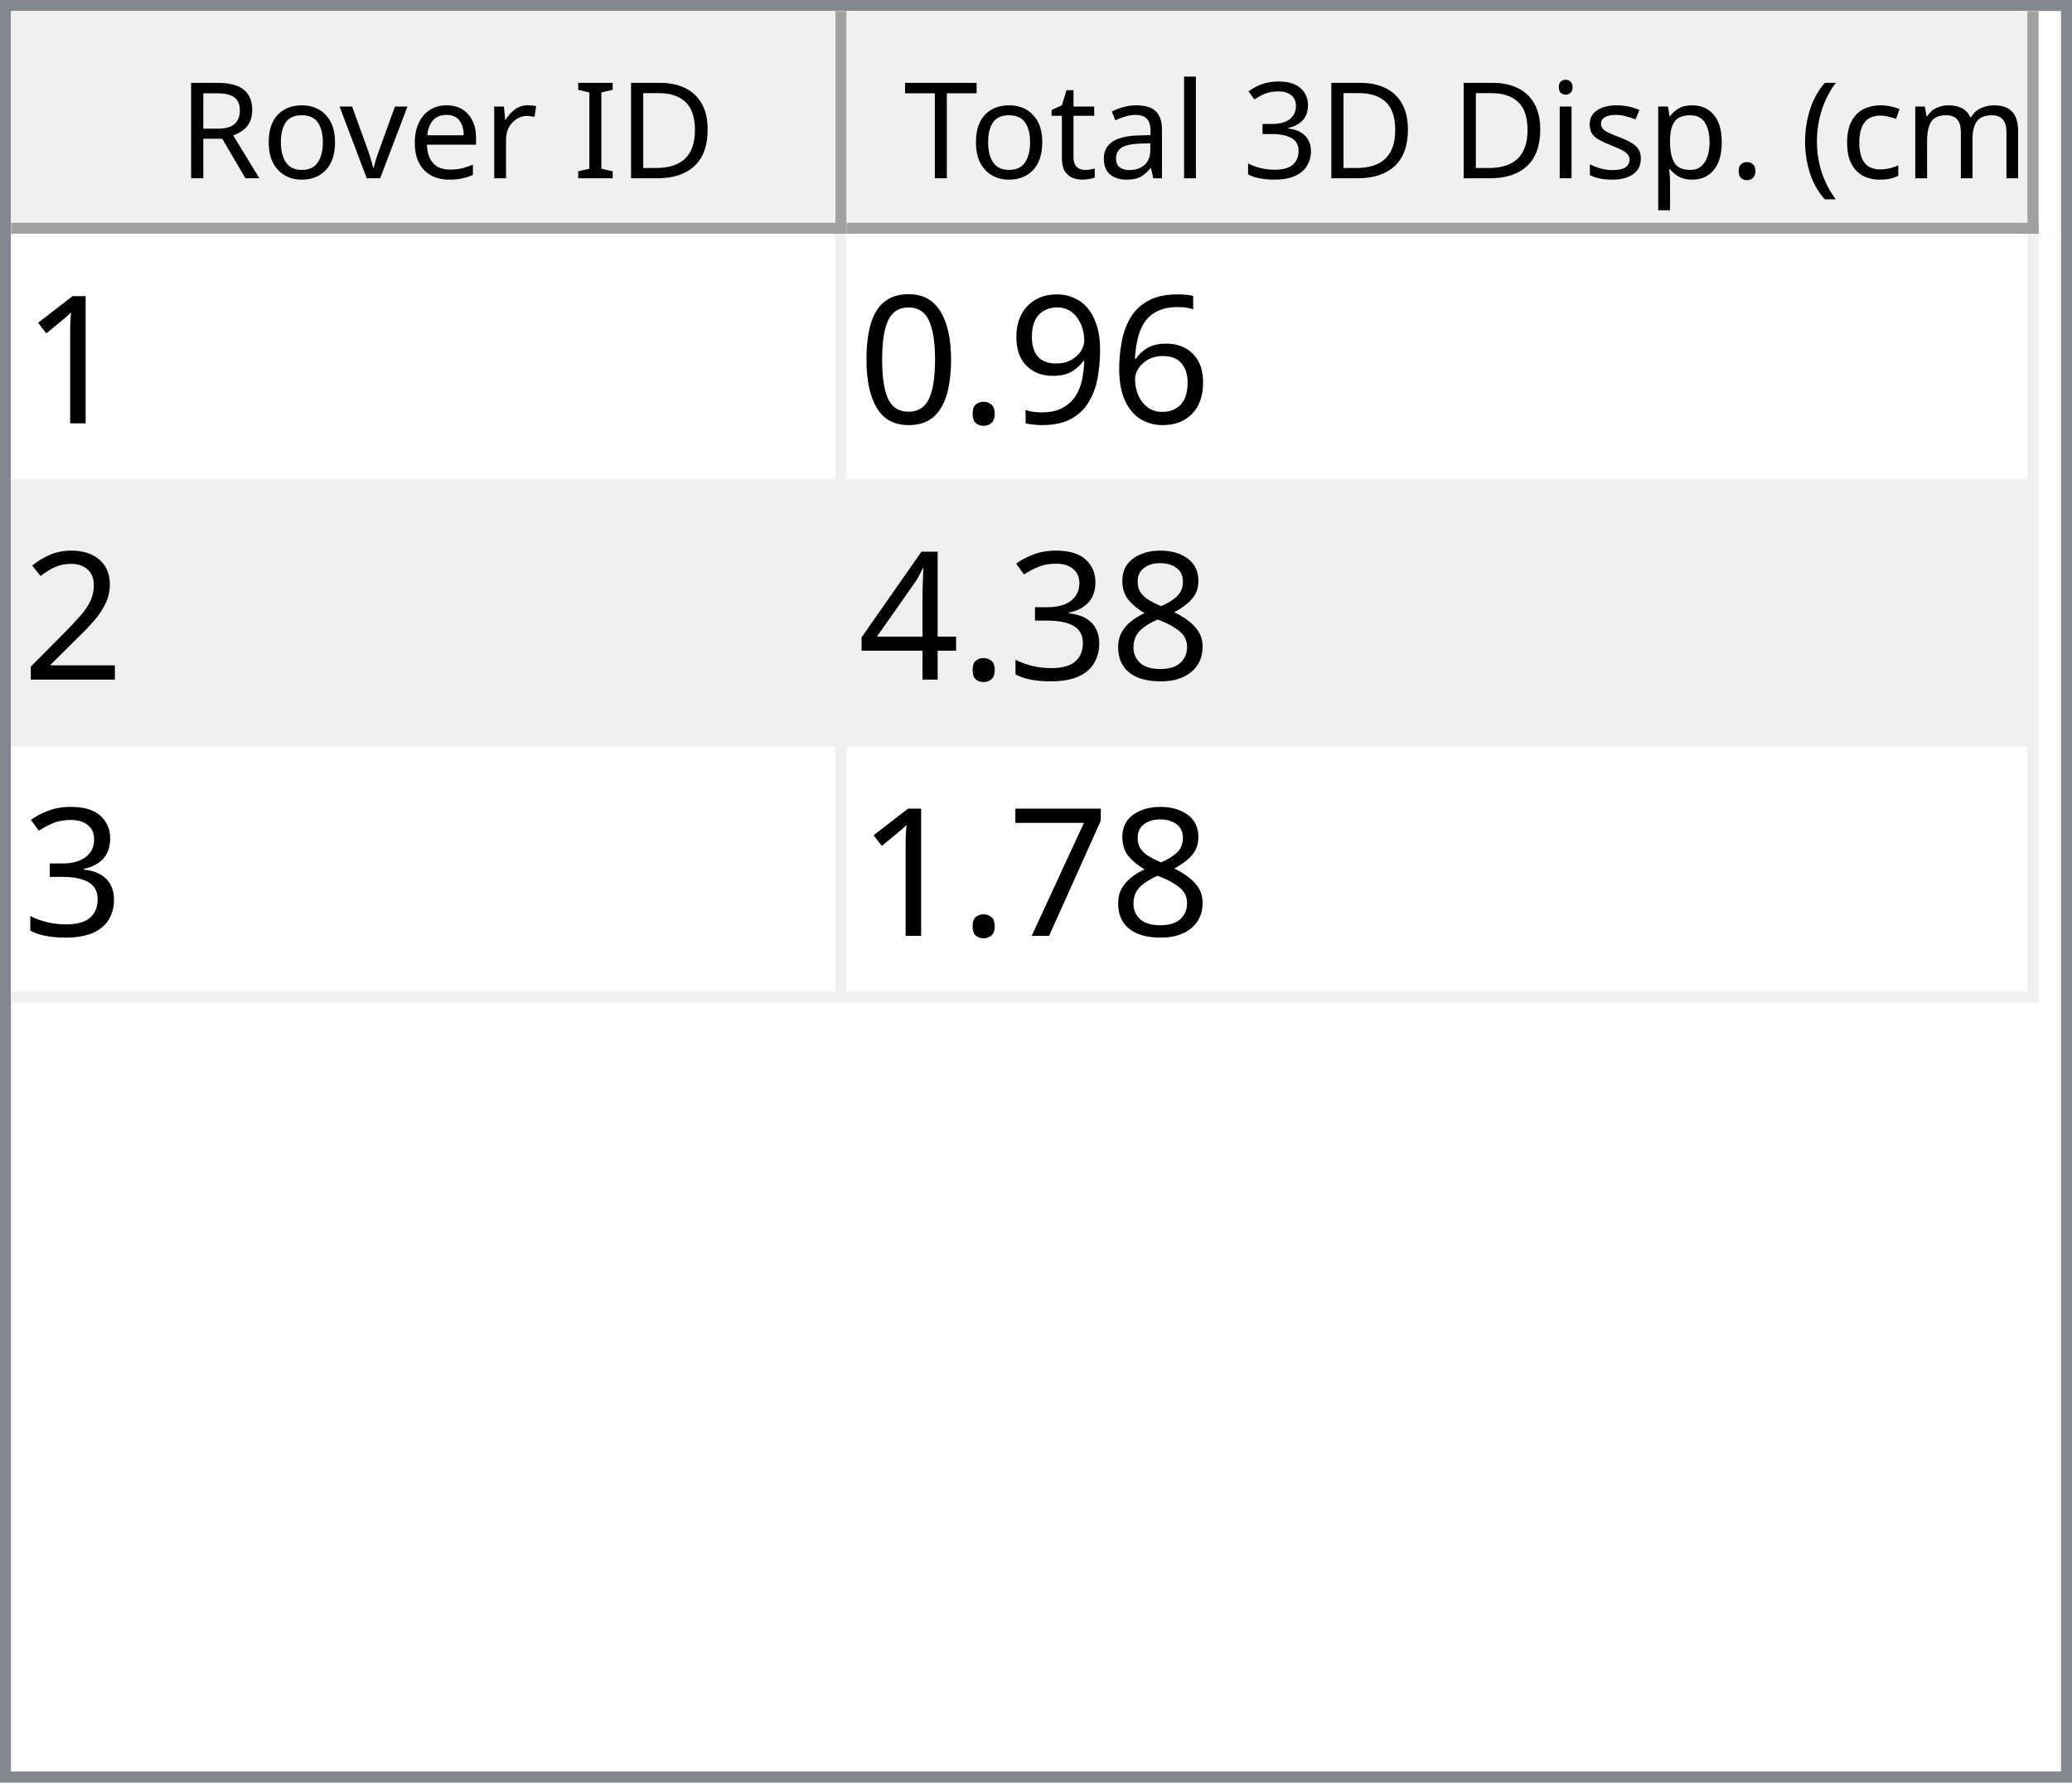
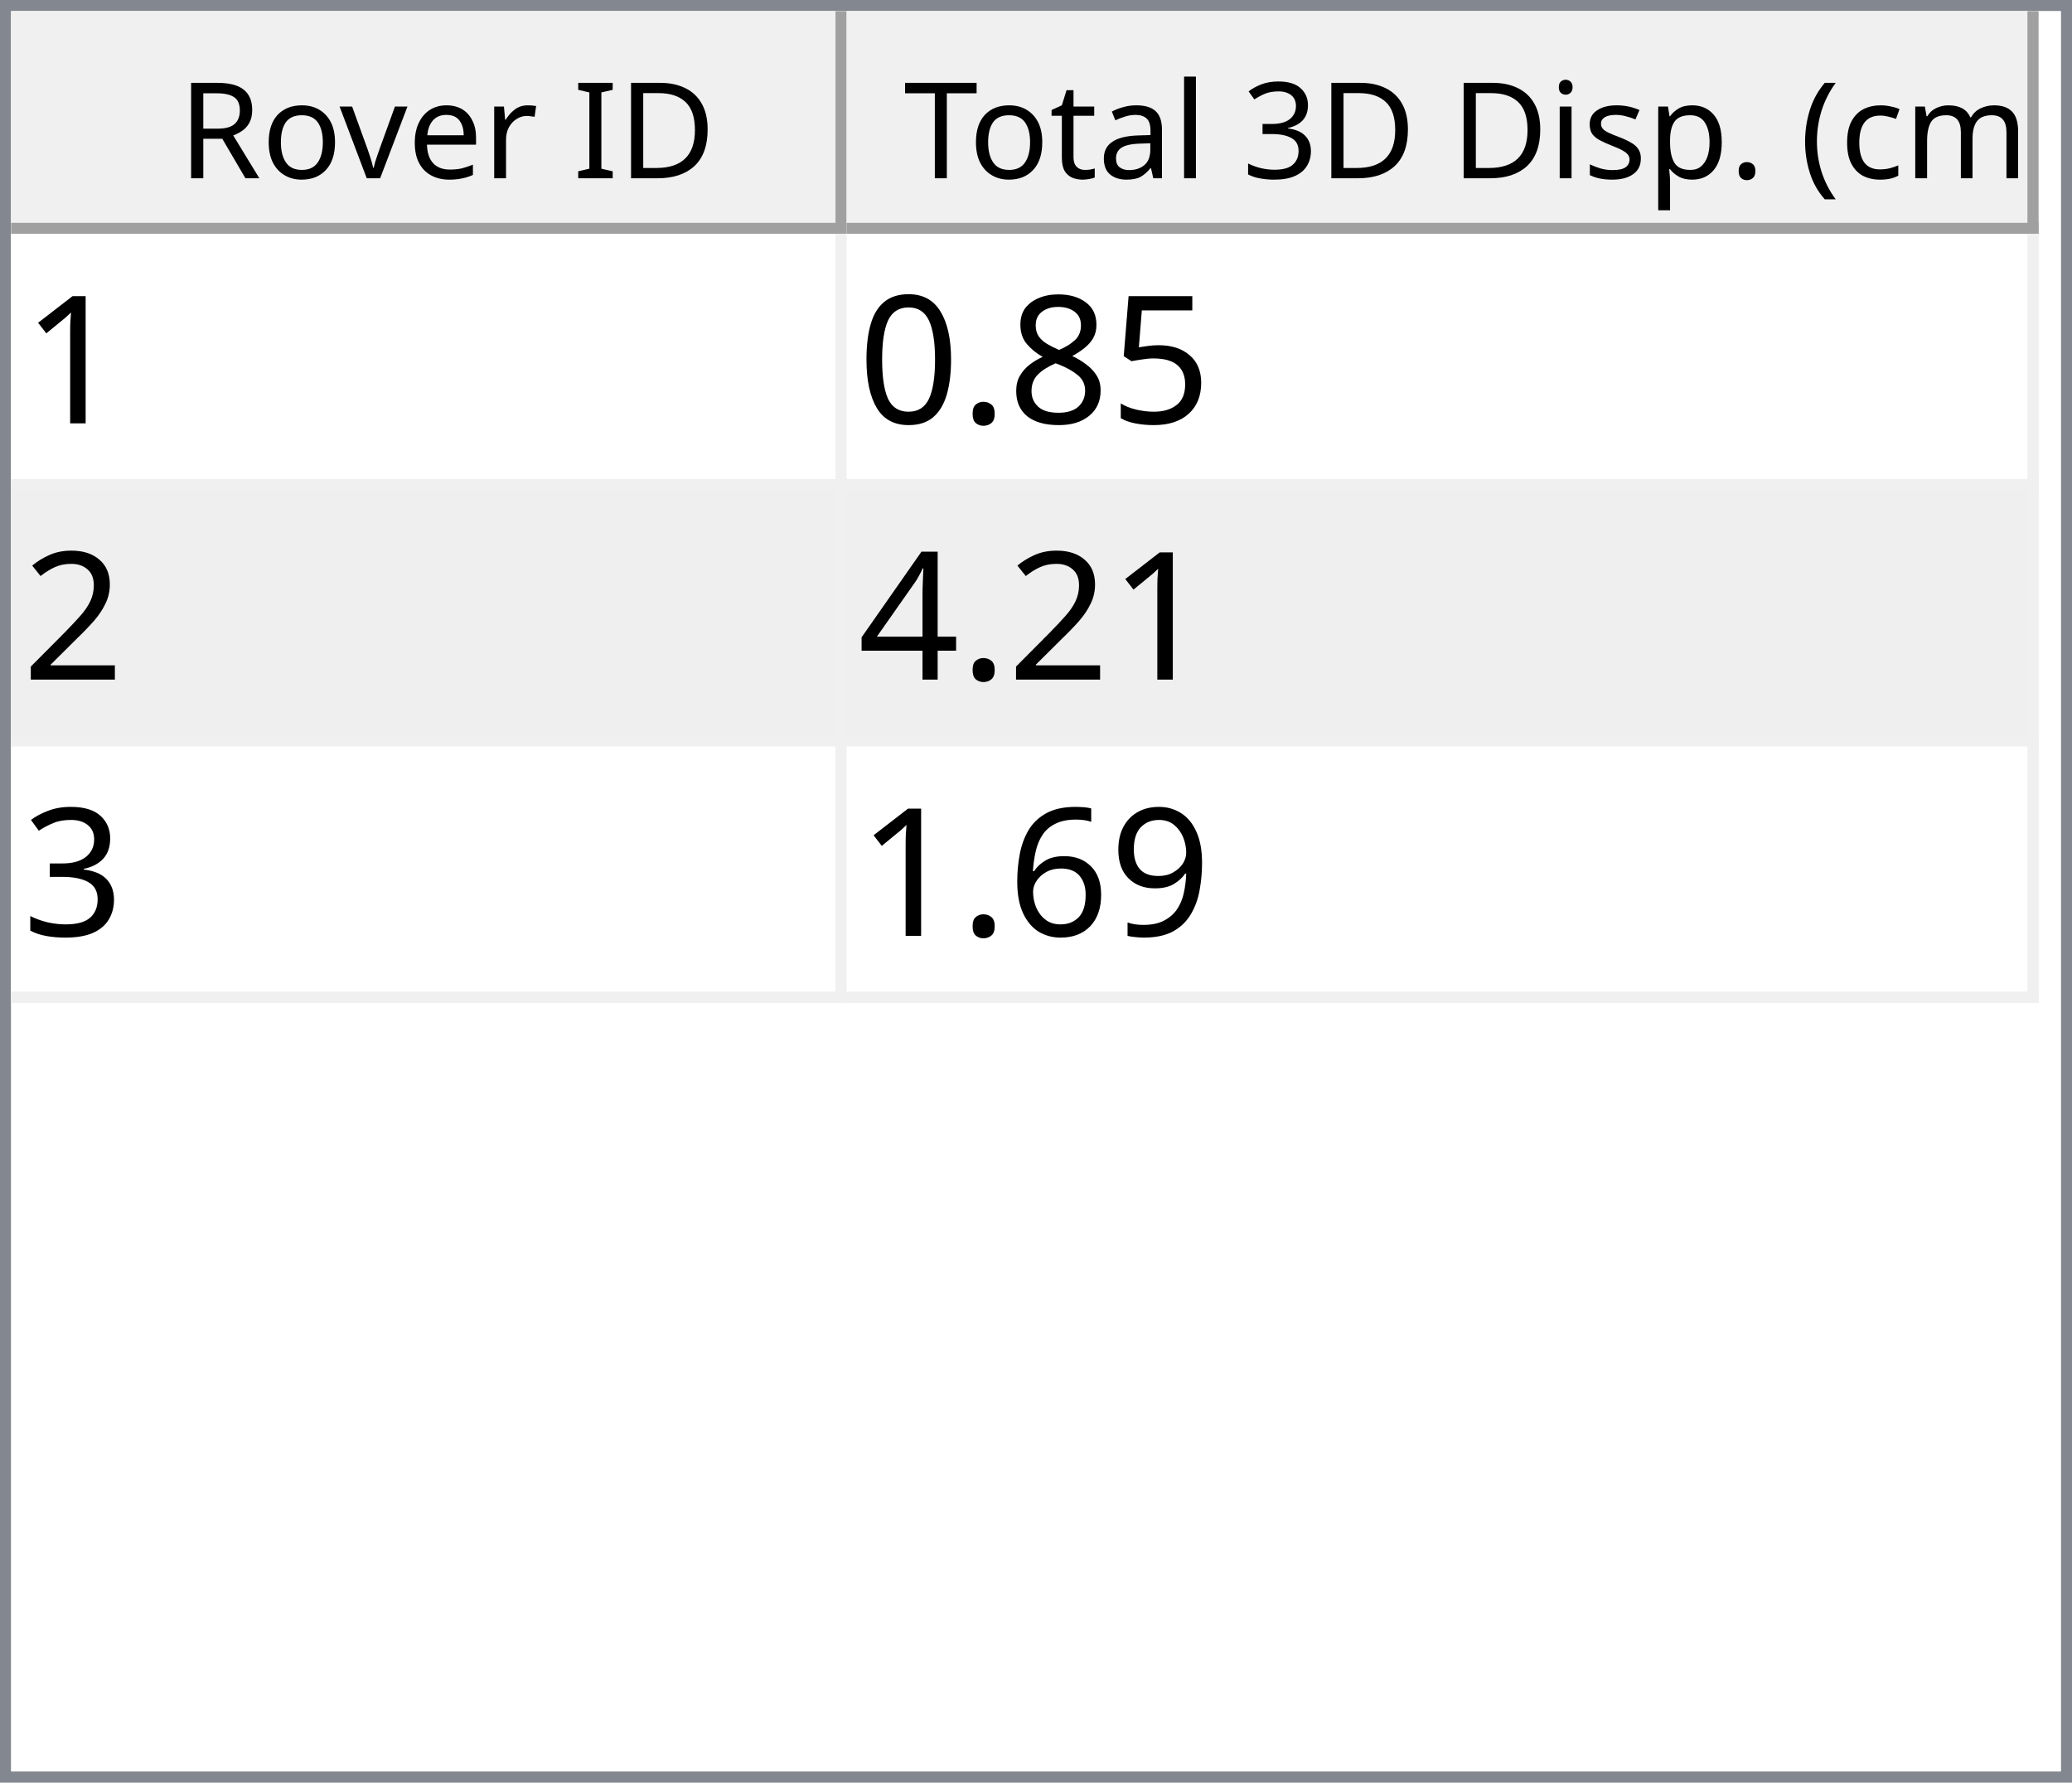
<svg xmlns="http://www.w3.org/2000/svg" style="fill-opacity:1; color-rendering:auto; color-interpolation:auto; text-rendering:auto; stroke:black; stroke-linecap:square; stroke-miterlimit:10; shape-rendering:auto; stroke-opacity:1; fill:black; stroke-dasharray:none; font-weight:normal; stroke-width:1; font-family:'Dialog'; font-style:normal; stroke-linejoin:miter; font-size:12px; stroke-dashoffset:0; image-rendering:auto;" width="186" height="160">
  <defs id="genericDefs" />
  <g>
    <defs id="defs1">
      <clipPath clipPathUnits="userSpaceOnUse" id="clipPath1">
        <path d="M0 0 L186 0 L186 160 L0 160 L0 0 Z" />
      </clipPath>
      <clipPath clipPathUnits="userSpaceOnUse" id="clipPath2">
        <path d="M0 0 L0 160 L186 160 L186 0 Z" />
      </clipPath>
      <clipPath clipPathUnits="userSpaceOnUse" id="clipPath3">
        <path d="M0 0 L0 20 L184 20 L184 0 Z" />
      </clipPath>
      <clipPath clipPathUnits="userSpaceOnUse" id="clipPath4">
        <path d="M0 0 L0 20 L75 20 L75 0 Z" />
      </clipPath>
      <clipPath clipPathUnits="userSpaceOnUse" id="clipPath5">
        <path d="M1 1 L1 19 L74 19 L74 1 Z" />
      </clipPath>
      <clipPath clipPathUnits="userSpaceOnUse" id="clipPath6">
        <path d="M0 0 L0 18 L73 18 L73 0 Z" />
      </clipPath>
      <clipPath clipPathUnits="userSpaceOnUse" id="clipPath7">
        <path d="M-0.5 -0.5 L-0.5 19.5 L74.5 19.5 L74.5 -0.5 Z" />
      </clipPath>
      <clipPath clipPathUnits="userSpaceOnUse" id="clipPath8">
        <path d="M0 0 L0 20 L107 20 L107 0 Z" />
      </clipPath>
      <clipPath clipPathUnits="userSpaceOnUse" id="clipPath9">
        <path d="M1 1 L1 19 L106 19 L106 1 Z" />
      </clipPath>
      <clipPath clipPathUnits="userSpaceOnUse" id="clipPath10">
        <path d="M0 0 L0 18 L105 18 L105 0 Z" />
      </clipPath>
      <clipPath clipPathUnits="userSpaceOnUse" id="clipPath11">
        <path d="M-0.5 -0.5 L-0.5 19.5 L106.5 19.5 L106.5 -0.5 Z" />
      </clipPath>
      <clipPath clipPathUnits="userSpaceOnUse" id="clipPath12">
        <path d="M0 0 L0 138 L184 138 L184 0 Z" />
      </clipPath>
      <clipPath clipPathUnits="userSpaceOnUse" id="clipPath13">
        <path d="M0 0 L0 69 L182 69 L182 0 Z" />
      </clipPath>
      <clipPath clipPathUnits="userSpaceOnUse" id="clipPath14">
        <path d="M-0.5 -0.5 L-0.5 68.5 L181.5 68.5 L181.5 -0.5 Z" />
      </clipPath>
      <clipPath clipPathUnits="userSpaceOnUse" id="clipPath15">
        <path d="M0 0 L0 22 L74 22 L74 0 Z" />
      </clipPath>
      <clipPath clipPathUnits="userSpaceOnUse" id="clipPath16">
        <path d="M0 0 L0 22 L106 22 L106 0 Z" />
      </clipPath>
      <font horiz-adv-x="64.551" id="font1">
        <font-face ascent="107.91" descent="25.098" units-per-em="100" style="font-style:normal; font-family:Segoe UI; font-weight:normal;" />
        <missing-glyph horiz-adv-x="64.551" d="M8.109 0 L8.109 68.266 L56.453 68.266 L56.453 0 L8.109 0 ZM15.328 7.234 L49.219 7.234 L49.219 61.031 L15.328 61.031 L15.328 7.234 Z" />
        <glyph unicode="D" horiz-adv-x="70.117" d="M9.188 0 L9.188 70.016 L28.516 70.016 Q65.531 70.016 65.531 35.891 Q65.531 19.672 55.25 9.836 Q44.969 0 27.734 0 L9.188 0 ZM17.391 62.594 L17.391 7.422 L27.828 7.422 Q41.609 7.422 49.273 14.797 Q56.938 22.172 56.938 35.688 Q56.938 62.594 28.328 62.594 L17.391 62.594 Z" />
        <glyph unicode="I" horiz-adv-x="26.611" d="M17.391 0 L9.188 0 L9.188 70.016 L17.391 70.016 L17.391 0 Z" />
        <glyph unicode=" " horiz-adv-x="27.393" d="" />
        <glyph unicode="r" horiz-adv-x="34.766" d="M34.188 41.891 Q32.078 43.5 28.125 43.5 Q23 43.5 19.555 38.672 Q16.109 33.844 16.109 25.484 L16.109 0 L8.109 0 L8.109 50 L16.109 50 L16.109 39.703 L16.312 39.703 Q18.016 44.969 21.531 47.922 Q25.047 50.875 29.391 50.875 Q32.516 50.875 34.188 50.203 L34.188 41.891 Z" />
        <glyph unicode="e" horiz-adv-x="52.295" d="M48.297 23 L12.984 23 Q13.188 14.656 17.484 10.109 Q21.781 5.562 29.297 5.562 Q37.75 5.562 44.828 11.141 L44.828 3.609 Q38.234 -1.172 27.391 -1.172 Q16.797 -1.172 10.742 5.641 Q4.688 12.453 4.688 24.812 Q4.688 36.469 11.305 43.82 Q17.922 51.172 27.734 51.172 Q37.547 51.172 42.922 44.828 Q48.297 38.484 48.297 27.203 L48.297 23 ZM40.094 29.781 Q40.047 36.719 36.75 40.578 Q33.453 44.438 27.594 44.438 Q21.922 44.438 17.969 40.383 Q14.016 36.328 13.094 29.781 L40.094 29.781 Z" />
        <glyph unicode="v" horiz-adv-x="47.9" d="M47.406 50 L27.484 0 L19.625 0 L0.688 50 L9.469 50 L22.172 13.672 Q23.578 9.672 23.922 6.688 L24.125 6.688 Q24.609 10.453 25.688 13.484 L38.969 50 L47.406 50 Z" />
        <glyph unicode="o" horiz-adv-x="58.594" d="M29 -1.172 Q17.922 -1.172 11.305 5.836 Q4.688 12.844 4.688 24.422 Q4.688 37.016 11.57 44.094 Q18.453 51.172 30.172 51.172 Q41.359 51.172 47.633 44.289 Q53.906 37.406 53.906 25.203 Q53.906 13.234 47.141 6.031 Q40.375 -1.172 29 -1.172 ZM29.594 44.438 Q21.875 44.438 17.383 39.188 Q12.891 33.938 12.891 24.703 Q12.891 15.828 17.43 10.695 Q21.969 5.562 29.594 5.562 Q37.359 5.562 41.531 10.594 Q45.703 15.625 45.703 24.906 Q45.703 34.281 41.531 39.359 Q37.359 44.438 29.594 44.438 Z" />
        <glyph unicode="R" horiz-adv-x="59.814" d="M59.375 0 L49.609 0 L37.891 19.625 Q36.281 22.359 34.766 24.289 Q33.25 26.219 31.664 27.438 Q30.078 28.656 28.25 29.219 Q26.422 29.781 24.125 29.781 L17.391 29.781 L17.391 0 L9.188 0 L9.188 70.016 L30.078 70.016 Q34.672 70.016 38.555 68.867 Q42.438 67.719 45.289 65.375 Q48.141 63.031 49.758 59.547 Q51.375 56.062 51.375 51.375 Q51.375 47.703 50.273 44.656 Q49.172 41.609 47.148 39.211 Q45.125 36.812 42.266 35.133 Q39.406 33.453 35.844 32.516 L35.844 32.328 Q37.594 31.547 38.891 30.547 Q40.188 29.547 41.359 28.18 Q42.531 26.812 43.68 25.078 Q44.828 23.344 46.234 21.047 L59.375 0 ZM17.391 62.594 L17.391 37.203 L28.516 37.203 Q31.594 37.203 34.203 38.133 Q36.812 39.062 38.719 40.797 Q40.625 42.531 41.703 45.047 Q42.781 47.562 42.781 50.688 Q42.781 56.297 39.141 59.445 Q35.5 62.594 28.609 62.594 L17.391 62.594 Z" />
        <glyph unicode=")" horiz-adv-x="30.176" d="M8.297 -15.922 L1.172 -15.922 Q16.406 2.344 16.406 26.812 Q16.406 51.469 1.078 70.016 L8.297 70.016 Q23.531 52.156 23.531 26.703 Q23.531 1.375 8.297 -15.922 Z" />
        <glyph unicode="m" horiz-adv-x="86.133" d="M79.109 0 L71.094 0 L71.094 28.719 Q71.094 37.016 68.531 40.727 Q65.969 44.438 59.906 44.438 Q54.781 44.438 51.195 39.75 Q47.609 35.062 47.609 28.516 L47.609 0 L39.594 0 L39.594 29.688 Q39.594 44.438 28.219 44.438 Q22.953 44.438 19.531 40.016 Q16.109 35.594 16.109 28.516 L16.109 0 L8.109 0 L8.109 50 L16.109 50 L16.109 42.094 L16.312 42.094 Q21.625 51.172 31.844 51.172 Q36.969 51.172 40.773 48.312 Q44.578 45.453 46 40.828 Q51.562 51.172 62.594 51.172 Q79.109 51.172 79.109 30.812 L79.109 0 Z" />
        <glyph unicode="c" horiz-adv-x="46.191" d="M42.188 2.297 Q36.422 -1.172 28.516 -1.172 Q17.828 -1.172 11.258 5.789 Q4.688 12.75 4.688 23.828 Q4.688 36.188 11.766 43.68 Q18.844 51.172 30.672 51.172 Q37.25 51.172 42.281 48.734 L42.281 40.531 Q36.719 44.438 30.375 44.438 Q22.703 44.438 17.797 38.945 Q12.891 33.453 12.891 24.516 Q12.891 15.719 17.508 10.641 Q22.125 5.562 29.891 5.562 Q36.422 5.562 42.188 9.906 L42.188 2.297 Z" />
        <glyph unicode="(" horiz-adv-x="30.176" d="M29.109 -15.922 L21.969 -15.922 Q6.844 1.375 6.844 26.703 Q6.844 52.156 21.969 70.016 L29.203 70.016 Q13.875 51.469 13.875 26.812 Q13.875 2.344 29.109 -15.922 Z" />
        <glyph unicode="." horiz-adv-x="21.68" d="M10.891 -1.078 Q8.641 -1.078 7.055 0.539 Q5.469 2.156 5.469 4.391 Q5.469 6.641 7.055 8.273 Q8.641 9.906 10.891 9.906 Q13.188 9.906 14.797 8.273 Q16.406 6.641 16.406 4.391 Q16.406 2.156 14.797 0.539 Q13.188 -1.078 10.891 -1.078 Z" />
        <glyph unicode="p" horiz-adv-x="58.789" d="M16.312 7.234 L16.109 7.234 L16.109 -23 L8.109 -23 L8.109 50 L16.109 50 L16.109 41.219 L16.312 41.219 Q22.219 51.172 33.594 51.172 Q43.266 51.172 48.688 44.461 Q54.109 37.75 54.109 26.469 Q54.109 13.922 48 6.375 Q41.891 -1.172 31.297 -1.172 Q21.578 -1.172 16.312 7.234 ZM16.109 27.391 L16.109 20.406 Q16.109 14.203 20.141 9.883 Q24.172 5.562 30.375 5.562 Q37.641 5.562 41.773 11.133 Q45.906 16.703 45.906 26.609 Q45.906 34.969 42.047 39.703 Q38.188 44.438 31.594 44.438 Q24.609 44.438 20.359 39.578 Q16.109 34.719 16.109 27.391 Z" />
        <glyph unicode="s" horiz-adv-x="42.432" d="M5.078 1.812 L5.078 10.406 Q11.625 5.562 19.484 5.562 Q30.031 5.562 30.031 12.594 Q30.031 14.594 29.125 15.992 Q28.219 17.391 26.68 18.461 Q25.141 19.531 23.07 20.383 Q21 21.234 18.609 22.172 Q15.281 23.484 12.766 24.828 Q10.25 26.172 8.57 27.859 Q6.891 29.547 6.031 31.695 Q5.172 33.844 5.172 36.719 Q5.172 40.234 6.789 42.945 Q8.406 45.656 11.086 47.484 Q13.766 49.312 17.211 50.242 Q20.656 51.172 24.312 51.172 Q30.812 51.172 35.938 48.922 L35.938 40.828 Q30.422 44.438 23.25 44.438 Q21 44.438 19.195 43.922 Q17.391 43.406 16.094 42.477 Q14.797 41.547 14.086 40.258 Q13.375 38.969 13.375 37.406 Q13.375 35.453 14.086 34.133 Q14.797 32.812 16.164 31.789 Q17.531 30.766 19.484 29.938 Q21.438 29.109 23.922 28.125 Q27.25 26.859 29.883 25.516 Q32.516 24.172 34.375 22.484 Q36.234 20.797 37.234 18.602 Q38.234 16.406 38.234 13.375 Q38.234 9.672 36.602 6.938 Q34.969 4.203 32.234 2.398 Q29.5 0.594 25.93 -0.289 Q22.359 -1.172 18.453 -1.172 Q10.75 -1.172 5.078 1.812 Z" />
        <glyph unicode="i" horiz-adv-x="24.219" d="M12.203 62.703 Q10.062 62.703 8.547 64.164 Q7.031 65.625 7.031 67.875 Q7.031 70.125 8.547 71.609 Q10.062 73.094 12.203 73.094 Q14.406 73.094 15.945 71.609 Q17.484 70.125 17.484 67.875 Q17.484 65.719 15.945 64.211 Q14.406 62.703 12.203 62.703 ZM16.109 0 L8.109 0 L8.109 50 L16.109 50 L16.109 0 Z" />
        <glyph unicode="3" horiz-adv-x="53.906" d="M46.531 19.828 Q46.531 15.094 44.75 11.211 Q42.969 7.328 39.719 4.57 Q36.469 1.812 31.93 0.297 Q27.391 -1.219 21.922 -1.219 Q11.922 -1.219 6 2.594 L6 11.188 Q13.094 5.609 22.219 5.609 Q25.875 5.609 28.828 6.539 Q31.781 7.469 33.906 9.227 Q36.031 10.984 37.18 13.477 Q38.328 15.969 38.328 19.094 Q38.328 32.812 18.797 32.812 L12.984 32.812 L12.984 39.594 L18.5 39.594 Q35.797 39.594 35.797 52.484 Q35.797 64.406 22.609 64.406 Q15.188 64.406 8.688 59.422 L8.688 67.188 Q15.375 71.188 24.609 71.188 Q29 71.188 32.57 69.969 Q36.141 68.75 38.68 66.555 Q41.219 64.359 42.609 61.281 Q44 58.203 44 54.5 Q44 40.672 30.031 36.719 L30.031 36.531 Q33.594 36.141 36.625 34.797 Q39.656 33.453 41.852 31.305 Q44.047 29.156 45.289 26.25 Q46.531 23.344 46.531 19.828 Z" />
        <glyph unicode="l" horiz-adv-x="24.219" d="M16.109 0 L8.109 0 L8.109 74.031 L16.109 74.031 L16.109 0 Z" />
        <glyph unicode="a" horiz-adv-x="50.879" d="M43.891 0 L35.891 0 L35.891 7.812 L35.688 7.812 Q30.469 -1.172 20.312 -1.172 Q12.844 -1.172 8.617 2.781 Q4.391 6.734 4.391 13.281 Q4.391 27.297 20.906 29.594 L35.891 31.688 Q35.891 44.438 25.594 44.438 Q16.547 44.438 9.281 38.281 L9.281 46.484 Q16.656 51.172 26.266 51.172 Q43.891 51.172 43.891 32.516 L43.891 0 ZM35.891 25.297 L23.828 23.641 Q18.266 22.859 15.43 20.875 Q12.594 18.891 12.594 13.875 Q12.594 10.203 15.211 7.883 Q17.828 5.562 22.172 5.562 Q28.125 5.562 32.008 9.742 Q35.891 13.922 35.891 20.312 L35.891 25.297 Z" />
        <glyph unicode="t" horiz-adv-x="33.887" d="M31.297 0.484 Q28.469 -1.078 23.828 -1.078 Q10.688 -1.078 10.688 13.578 L10.688 43.172 L2.094 43.172 L2.094 50 L10.688 50 L10.688 62.203 L18.703 64.797 L18.703 50 L31.297 50 L31.297 43.172 L18.703 43.172 L18.703 14.984 Q18.703 9.969 20.414 7.82 Q22.125 5.672 26.078 5.672 Q29.109 5.672 31.297 7.328 L31.297 0.484 Z" />
        <glyph unicode="T" horiz-adv-x="52.393" d="M50.594 62.594 L30.375 62.594 L30.375 0 L22.172 0 L22.172 62.594 L2 62.594 L2 70.016 L50.594 70.016 L50.594 62.594 Z" />
      </font>
      <font horiz-adv-x="75.0" id="font2">
        <font-face ascent="100.537" descent="21.973" units-per-em="100" style="font-style:normal; font-family:sans-serif; font-weight:normal;" />
        <missing-glyph horiz-adv-x="75.0" d="M12.5 0 L12.5 62.5 L62.5 62.5 L62.5 0 L12.5 0 ZM14.062 1.562 L60.938 1.562 L60.938 60.938 L14.062 60.938 L14.062 1.562 Z" />
        <glyph unicode="1" horiz-adv-x="55.615" d="M37.25 0 L28.469 0 L28.469 56 Q25.297 52.984 20.141 49.953 Q14.984 46.922 10.891 45.406 L10.891 53.906 Q18.266 57.375 23.781 62.305 Q29.297 67.234 31.594 71.875 L37.25 71.875 L37.25 0 Z" />
-         <glyph unicode="6" horiz-adv-x="55.615" d="M49.75 54.047 L41.016 53.375 Q39.844 58.547 37.703 60.891 Q34.125 64.656 28.906 64.656 Q24.703 64.656 21.531 62.312 Q17.391 59.281 14.992 53.469 Q12.594 47.656 12.5 36.922 Q15.672 41.75 20.266 44.094 Q24.859 46.438 29.891 46.438 Q38.672 46.438 44.852 39.969 Q51.031 33.5 51.031 23.25 Q51.031 16.5 48.125 10.719 Q45.219 4.938 40.141 1.859 Q35.062 -1.219 28.609 -1.219 Q17.625 -1.219 10.695 6.859 Q3.766 14.938 3.766 33.5 Q3.766 54.25 11.422 63.672 Q18.109 71.875 29.438 71.875 Q37.891 71.875 43.289 67.141 Q48.688 62.406 49.75 54.047 ZM13.875 23.188 Q13.875 18.656 15.797 14.508 Q17.719 10.359 21.188 8.18 Q24.656 6 28.469 6 Q34.031 6 38.039 10.492 Q42.047 14.984 42.047 22.703 Q42.047 30.125 38.086 34.398 Q34.125 38.672 28.125 38.672 Q22.172 38.672 18.023 34.398 Q13.875 30.125 13.875 23.188 Z" />
-         <glyph unicode="9" horiz-adv-x="55.615" d="M5.469 16.547 L13.922 17.328 Q14.984 11.375 18.016 8.688 Q21.047 6 25.781 6 Q29.828 6 32.883 7.859 Q35.938 9.719 37.891 12.82 Q39.844 15.922 41.164 21.195 Q42.484 26.469 42.484 31.938 Q42.484 32.516 42.438 33.688 Q39.797 29.5 35.234 26.883 Q30.672 24.266 25.344 24.266 Q16.453 24.266 10.305 30.711 Q4.156 37.156 4.156 47.703 Q4.156 58.594 10.578 65.234 Q17 71.875 26.656 71.875 Q33.641 71.875 39.43 68.117 Q45.219 64.359 48.219 57.398 Q51.219 50.438 51.219 37.25 Q51.219 23.531 48.242 15.406 Q45.266 7.281 39.383 3.031 Q33.5 -1.219 25.594 -1.219 Q17.188 -1.219 11.867 3.445 Q6.547 8.109 5.469 16.547 ZM41.453 48.141 Q41.453 55.719 37.43 60.156 Q33.406 64.594 27.734 64.594 Q21.875 64.594 17.531 59.812 Q13.188 55.031 13.188 47.406 Q13.188 40.578 17.312 36.305 Q21.438 32.031 27.484 32.031 Q33.594 32.031 37.523 36.305 Q41.453 40.578 41.453 48.141 Z" />
+         <glyph unicode="5" horiz-adv-x="55.615" d="M4.156 18.75 L13.375 19.531 Q14.406 12.797 18.141 9.398 Q21.875 6 27.156 6 Q33.5 6 37.891 10.789 Q42.281 15.578 42.281 23.484 Q42.281 31 38.062 35.352 Q33.844 39.703 27 39.703 Q22.75 39.703 19.336 37.773 Q15.922 35.844 13.969 32.766 L5.719 33.844 L12.641 70.609 L48.25 70.609 L48.25 62.203 L19.672 62.203 L15.828 42.969 Q22.266 47.469 29.344 47.469 Q38.719 47.469 45.164 40.969 Q51.609 34.469 51.609 24.266 Q51.609 14.547 45.953 7.469 Q39.062 -1.219 27.156 -1.219 Q17.391 -1.219 11.211 4.25 Q5.031 9.719 4.156 18.75 Z" />
+         <glyph unicode="8" horiz-adv-x="55.615" d="M17.672 38.812 Q12.203 40.828 9.57 44.539 Q6.938 48.25 6.938 53.422 Q6.938 61.234 12.555 66.555 Q18.172 71.875 27.484 71.875 Q36.859 71.875 42.578 66.43 Q48.297 60.984 48.297 53.172 Q48.297 48.188 45.68 44.508 Q43.062 40.828 37.75 38.812 Q44.344 36.672 47.781 31.883 Q51.219 27.094 51.219 20.453 Q51.219 11.281 44.727 5.031 Q38.234 -1.219 27.641 -1.219 Q17.047 -1.219 10.547 5.055 Q4.047 11.328 4.047 20.703 Q4.047 27.688 7.594 32.398 Q11.141 37.109 17.672 38.812 ZM15.922 53.719 Q15.922 48.641 19.195 45.414 Q22.469 42.188 27.688 42.188 Q32.766 42.188 36.016 45.383 Q39.266 48.578 39.266 53.219 Q39.266 58.062 35.914 61.359 Q32.562 64.656 27.594 64.656 Q22.562 64.656 19.242 61.43 Q15.922 58.203 15.922 53.719 ZM13.094 20.656 Q13.094 16.891 14.875 13.375 Q16.656 9.859 20.172 7.93 Q23.688 6 27.734 6 Q34.031 6 38.133 10.055 Q42.234 14.109 42.234 20.359 Q42.234 26.703 38.016 30.859 Q33.797 35.016 27.438 35.016 Q21.234 35.016 17.164 30.914 Q13.094 26.812 13.094 20.656 Z" />
        <glyph unicode="." horiz-adv-x="27.783" d="M9.078 0 L9.078 10.016 L19.094 10.016 L19.094 0 L9.078 0 Z" />
        <glyph unicode="0" horiz-adv-x="55.615" d="M4.156 35.297 Q4.156 48 6.766 55.742 Q9.375 63.484 14.523 67.68 Q19.672 71.875 27.484 71.875 Q33.25 71.875 37.594 69.555 Q41.938 67.234 44.773 62.867 Q47.609 58.5 49.219 52.227 Q50.828 45.953 50.828 35.297 Q50.828 22.703 48.242 14.969 Q45.656 7.234 40.508 3.008 Q35.359 -1.219 27.484 -1.219 Q17.141 -1.219 11.234 6.203 Q4.156 15.141 4.156 35.297 ZM13.188 35.297 Q13.188 17.672 17.312 11.836 Q21.438 6 27.484 6 Q33.547 6 37.672 11.859 Q41.797 17.719 41.797 35.297 Q41.797 52.984 37.672 58.789 Q33.547 64.594 27.391 64.594 Q21.344 64.594 17.719 59.469 Q13.188 52.938 13.188 35.297 Z" />
        <glyph unicode="2" horiz-adv-x="55.615" d="M50.344 8.453 L50.344 0 L3.031 0 Q2.938 3.172 4.047 6.109 Q5.859 10.938 9.836 15.625 Q13.812 20.312 21.344 26.469 Q33.016 36.031 37.117 41.625 Q41.219 47.219 41.219 52.203 Q41.219 57.422 37.477 61.008 Q33.734 64.594 27.734 64.594 Q21.391 64.594 17.578 60.789 Q13.766 56.984 13.719 50.25 L4.688 51.172 Q5.609 61.281 11.664 66.578 Q17.719 71.875 27.938 71.875 Q38.234 71.875 44.242 66.164 Q50.25 60.453 50.25 52 Q50.25 47.703 48.492 43.555 Q46.734 39.406 42.656 34.812 Q38.578 30.219 29.109 22.219 Q21.188 15.578 18.945 13.211 Q16.703 10.844 15.234 8.453 L50.344 8.453 Z" />
-         <glyph unicode="8" horiz-adv-x="55.615" d="M17.672 38.812 Q12.203 40.828 9.57 44.539 Q6.938 48.25 6.938 53.422 Q6.938 61.234 12.555 66.555 Q18.172 71.875 27.484 71.875 Q36.859 71.875 42.578 66.43 Q48.297 60.984 48.297 53.172 Q48.297 48.188 45.68 44.508 Q43.062 40.828 37.75 38.812 Q44.344 36.672 47.781 31.883 Q51.219 27.094 51.219 20.453 Q51.219 11.281 44.727 5.031 Q38.234 -1.219 27.641 -1.219 Q17.047 -1.219 10.547 5.055 Q4.047 11.328 4.047 20.703 Q4.047 27.688 7.594 32.398 Q11.141 37.109 17.672 38.812 ZM15.922 53.719 Q15.922 48.641 19.195 45.414 Q22.469 42.188 27.688 42.188 Q32.766 42.188 36.016 45.383 Q39.266 48.578 39.266 53.219 Q39.266 58.062 35.914 61.359 Q32.562 64.656 27.594 64.656 Q22.562 64.656 19.242 61.43 Q15.922 58.203 15.922 53.719 ZM13.094 20.656 Q13.094 16.891 14.875 13.375 Q16.656 9.859 20.172 7.93 Q23.688 6 27.734 6 Q34.031 6 38.133 10.055 Q42.234 14.109 42.234 20.359 Q42.234 26.703 38.016 30.859 Q33.797 35.016 27.438 35.016 Q21.234 35.016 17.164 30.914 Q13.094 26.812 13.094 20.656 Z" />
+         <glyph unicode="4" horiz-adv-x="55.615" d="M32.328 0 L32.328 17.141 L1.266 17.141 L1.266 25.203 L33.938 71.578 L41.109 71.578 L41.109 25.203 L50.781 25.203 L50.781 17.141 L41.109 17.141 L41.109 0 L32.328 0 ZM32.328 25.203 L32.328 57.469 L9.906 25.203 L32.328 25.203 Z" />
        <glyph unicode="3" horiz-adv-x="55.615" d="M4.203 18.891 L12.984 20.062 Q14.5 12.594 18.141 9.297 Q21.781 6 27 6 Q33.203 6 37.477 10.297 Q41.75 14.594 41.75 20.953 Q41.75 27 37.797 30.93 Q33.844 34.859 27.734 34.859 Q25.25 34.859 21.531 33.891 L22.516 41.609 Q23.391 41.5 23.922 41.5 Q29.547 41.5 34.039 44.43 Q38.531 47.359 38.531 53.469 Q38.531 58.297 35.258 61.477 Q31.984 64.656 26.812 64.656 Q21.688 64.656 18.266 61.43 Q14.844 58.203 13.875 51.766 L5.078 53.328 Q6.688 62.156 12.398 67.016 Q18.109 71.875 26.609 71.875 Q32.469 71.875 37.398 69.359 Q42.328 66.844 44.945 62.5 Q47.562 58.156 47.562 53.266 Q47.562 48.641 45.07 44.828 Q42.578 41.016 37.703 38.766 Q44.047 37.312 47.562 32.695 Q51.078 28.078 51.078 21.141 Q51.078 11.766 44.242 5.25 Q37.406 -1.266 26.953 -1.266 Q17.531 -1.266 11.305 4.352 Q5.078 9.969 4.203 18.891 Z" />
-         <glyph unicode="4" horiz-adv-x="55.615" d="M32.328 0 L32.328 17.141 L1.266 17.141 L1.266 25.203 L33.938 71.578 L41.109 71.578 L41.109 25.203 L50.781 25.203 L50.781 17.141 L41.109 17.141 L41.109 0 L32.328 0 ZM32.328 25.203 L32.328 57.469 L9.906 25.203 L32.328 25.203 Z" />
-         <glyph unicode="7" horiz-adv-x="55.615" d="M4.734 62.203 L4.734 70.656 L51.078 70.656 L51.078 63.812 Q44.234 56.547 37.523 44.484 Q30.812 32.422 27.156 19.672 Q24.516 10.688 23.781 0 L14.75 0 Q14.891 8.453 18.062 20.414 Q21.234 32.375 27.172 43.484 Q33.109 54.594 39.797 62.203 L4.734 62.203 Z" />
+         <glyph unicode="9" horiz-adv-x="55.615" d="M5.469 16.547 L13.922 17.328 Q14.984 11.375 18.016 8.688 Q21.047 6 25.781 6 Q29.828 6 32.883 7.859 Q35.938 9.719 37.891 12.82 Q39.844 15.922 41.164 21.195 Q42.484 26.469 42.484 31.938 Q42.484 32.516 42.438 33.688 Q39.797 29.5 35.234 26.883 Q30.672 24.266 25.344 24.266 Q16.453 24.266 10.305 30.711 Q4.156 37.156 4.156 47.703 Q4.156 58.594 10.578 65.234 Q17 71.875 26.656 71.875 Q33.641 71.875 39.43 68.117 Q45.219 64.359 48.219 57.398 Q51.219 50.438 51.219 37.25 Q51.219 23.531 48.242 15.406 Q45.266 7.281 39.383 3.031 Q33.5 -1.219 25.594 -1.219 Q17.188 -1.219 11.867 3.445 Q6.547 8.109 5.469 16.547 ZM41.453 48.141 Q41.453 55.719 37.43 60.156 Q33.406 64.594 27.734 64.594 Q21.875 64.594 17.531 59.812 Q13.188 55.031 13.188 47.406 Q13.188 40.578 17.312 36.305 Q21.438 32.031 27.484 32.031 Q33.594 32.031 37.523 36.305 Q41.453 40.578 41.453 48.141 Z" />
+         <glyph unicode="6" horiz-adv-x="55.615" d="M49.75 54.047 L41.016 53.375 Q39.844 58.547 37.703 60.891 Q34.125 64.656 28.906 64.656 Q24.703 64.656 21.531 62.312 Q17.391 59.281 14.992 53.469 Q12.594 47.656 12.5 36.922 Q15.672 41.75 20.266 44.094 Q24.859 46.438 29.891 46.438 Q38.672 46.438 44.852 39.969 Q51.031 33.5 51.031 23.25 Q51.031 16.5 48.125 10.719 Q45.219 4.938 40.141 1.859 Q35.062 -1.219 28.609 -1.219 Q17.625 -1.219 10.695 6.859 Q3.766 14.938 3.766 33.5 Q3.766 54.25 11.422 63.672 Q18.109 71.875 29.438 71.875 Q37.891 71.875 43.289 67.141 Q48.688 62.406 49.75 54.047 ZM13.875 23.188 Q13.875 18.656 15.797 14.508 Q17.719 10.359 21.188 8.18 Q24.656 6 28.469 6 Q34.031 6 38.039 10.492 Q42.047 14.984 42.047 22.703 Q42.047 30.125 38.086 34.398 Q34.125 38.672 28.125 38.672 Q22.172 38.672 18.023 34.398 Q13.875 30.125 13.875 23.188 Z" />
      </font>
    </defs>
    <g style="fill:white; stroke:white;">
      <rect x="0" y="0" width="186" style="clip-path:url(#clipPath1); stroke:none;" height="160" />
    </g>
    <g style="fill:white; text-rendering:optimizeSpeed; color-rendering:optimizeSpeed; image-rendering:optimizeSpeed; shape-rendering:crispEdges; stroke:white; color-interpolation:sRGB;">
      <rect x="0" width="186" height="160" y="0" style="stroke:none;" />
      <path style="stroke:none;" d="M0 160 L186 160 L186 0 L0 0 Z" />
    </g>
    <g style="fill:rgb(240,240,240); font-family:'Segoe UI'; stroke:rgb(240,240,240);">
      <rect x="0" y="0" width="186" style="clip-path:url(#clipPath2); stroke:none;" height="160" />
    </g>
    <g style="fill:rgb(130,135,144); font-family:'Segoe UI'; stroke:rgb(130,135,144);">
      <path d="M0 0 L186 0 L186 160 L0 160 L0 0 ZM1 1 L185 1 L185 159 L1 159 L1 1 Z" style="fill-rule:evenodd; clip-path:url(#clipPath2); stroke:none;" />
    </g>
    <g style="fill:white; font-family:'Segoe UI'; stroke:white;" transform="translate(1,1)">
      <rect x="0" y="0" width="184" style="clip-path:url(#clipPath3); stroke:none;" height="20" />
    </g>
    <g style="fill:rgb(240,240,240); font-family:'Segoe UI'; stroke:rgb(240,240,240);" transform="translate(1,1)">
      <rect x="0" y="0" width="75" style="clip-path:url(#clipPath4); stroke:none;" height="20" />
    </g>
    <g style="font-family:'Segoe UI';" transform="translate(2,2)">
      <text x="14" xml:space="preserve" y="14" style="clip-path:url(#clipPath6); stroke:none;">Rover ID</text>
    </g>
    <g style="fill:rgb(160,160,160); font-family:'Segoe UI'; stroke:rgb(160,160,160); stroke-linejoin:bevel;" transform="translate(1.5,1.5)">
      <line x1="74" x2="74" y1="0" style="fill:none; clip-path:url(#clipPath7);" y2="19" />
    </g>
    <g style="fill:rgb(160,160,160); font-family:'Segoe UI'; stroke:rgb(160,160,160); stroke-linejoin:bevel;" transform="matrix(1,0,0,1,1,1) translate(0.5,0.5)">
      <line x1="0" x2="74" y1="19" style="fill:none; clip-path:url(#clipPath7);" y2="19" />
    </g>
    <g style="fill:rgb(240,240,240); font-family:'Segoe UI'; stroke:rgb(240,240,240);" transform="translate(76,1)">
      <rect x="0" y="0" width="107" style="clip-path:url(#clipPath8); stroke:none;" height="20" />
    </g>
    <g style="font-family:'Segoe UI';" transform="translate(77,2)">
      <text x="1" xml:space="preserve" y="14" style="clip-path:url(#clipPath10); stroke:none;"> Total 3D Disp. (cm)</text>
    </g>
    <g style="fill:rgb(160,160,160); font-family:'Segoe UI'; stroke:rgb(160,160,160); stroke-linejoin:bevel;" transform="translate(76.5,1.5)">
      <line x1="106" x2="106" y1="0" style="fill:none; clip-path:url(#clipPath11);" y2="19" />
    </g>
    <g style="fill:rgb(160,160,160); font-family:'Segoe UI'; stroke:rgb(160,160,160); stroke-linejoin:bevel;" transform="matrix(1,0,0,1,76,1) translate(0.5,0.5)">
      <line x1="0" x2="106" y1="19" style="fill:none; clip-path:url(#clipPath11);" y2="19" />
    </g>
    <g style="fill:white; font-family:'Segoe UI'; stroke:white;" transform="translate(1,21)">
      <rect x="0" y="0" width="184" style="clip-path:url(#clipPath12); stroke:none;" height="138" />
    </g>
    <g style="fill:rgb(240,240,240); font-size:16px; font-family:sans-serif; stroke:rgb(240,240,240);" transform="translate(1,21)">
      <rect x="0" y="0" width="182" style="clip-path:url(#clipPath13); stroke:none;" height="69" />
      <line transform="translate(0.5,0.5)" x1="0" x2="181" y1="22" style="clip-path:url(#clipPath14); fill:none; stroke-linejoin:bevel;" y2="22" />
    </g>
    <g transform="matrix(1,0,0,1,1,21) translate(0.5,0.5)" style="fill:rgb(240,240,240); font-size:16px; font-family:sans-serif; stroke:rgb(240,240,240); stroke-linejoin:bevel;">
      <line x1="0" x2="181" y1="45" style="fill:none; clip-path:url(#clipPath14);" y2="45" />
    </g>
    <g transform="matrix(1,0,0,1,1,21) translate(0.5,0.5)" style="fill:rgb(240,240,240); font-size:16px; font-family:sans-serif; stroke:rgb(240,240,240); stroke-linejoin:bevel;">
      <line x1="0" x2="181" y1="68" style="fill:none; clip-path:url(#clipPath14);" y2="68" />
    </g>
    <g transform="matrix(1,0,0,1,1,21) translate(0.5,0.5)" style="fill:rgb(240,240,240); font-size:16px; font-family:sans-serif; stroke:rgb(240,240,240); stroke-linejoin:bevel;">
      <line x1="74" x2="74" y1="0" style="fill:none; clip-path:url(#clipPath14);" y2="68" />
    </g>
    <g transform="matrix(1,0,0,1,1,21) translate(0.5,0.5)" style="fill:rgb(240,240,240); font-size:16px; font-family:sans-serif; stroke:rgb(240,240,240); stroke-linejoin:bevel;">
      <line x1="181" x2="181" y1="0" style="fill:none; clip-path:url(#clipPath14);" y2="68" />
    </g>
    <g style="fill:white; font-size:16px; font-family:sans-serif; stroke:white;" transform="matrix(1,0,0,1,1,21)">
      <rect x="0" y="0" width="74" style="clip-path:url(#clipPath15); stroke:none;" height="22" />
      <text x="1" y="17" style="fill:black; clip-path:url(#clipPath15); stroke:none;" xml:space="preserve">1</text>
    </g>
    <g style="fill:white; font-size:16px; font-family:sans-serif; stroke:white;" transform="matrix(1,0,0,1,1,21) translate(75,0)">
      <rect x="0" y="0" width="106" style="clip-path:url(#clipPath16); stroke:none;" height="22" />
-       <text x="1" y="17" style="fill:black; clip-path:url(#clipPath16); stroke:none;" xml:space="preserve">0.96</text>
+       <text x="1" y="17" style="fill:black; clip-path:url(#clipPath16); stroke:none;" xml:space="preserve">0.85</text>
    </g>
    <g style="fill:rgb(239,239,239); font-size:16px; font-family:sans-serif; stroke:rgb(239,239,239);" transform="matrix(1,0,0,1,1,21) translate(0,23)">
      <rect x="0" y="0" width="74" style="clip-path:url(#clipPath15); stroke:none;" height="22" />
      <text x="1" y="17" style="fill:black; clip-path:url(#clipPath15); stroke:none;" xml:space="preserve">2</text>
    </g>
    <g style="fill:rgb(239,239,239); font-size:16px; font-family:sans-serif; stroke:rgb(239,239,239);" transform="matrix(1,0,0,1,1,21) translate(75,23)">
      <rect x="0" y="0" width="106" style="clip-path:url(#clipPath16); stroke:none;" height="22" />
-       <text x="1" y="17" style="fill:black; clip-path:url(#clipPath16); stroke:none;" xml:space="preserve">4.38</text>
+       <text x="1" y="17" style="fill:black; clip-path:url(#clipPath16); stroke:none;" xml:space="preserve">4.21</text>
    </g>
    <g style="fill:white; font-size:16px; font-family:sans-serif; stroke:white;" transform="matrix(1,0,0,1,1,21) translate(0,46)">
      <rect x="0" y="0" width="74" style="clip-path:url(#clipPath15); stroke:none;" height="22" />
      <text x="1" y="17" style="fill:black; clip-path:url(#clipPath15); stroke:none;" xml:space="preserve">3</text>
    </g>
    <g style="fill:white; font-size:16px; font-family:sans-serif; stroke:white;" transform="matrix(1,0,0,1,1,21) translate(75,46)">
      <rect x="0" y="0" width="106" style="clip-path:url(#clipPath16); stroke:none;" height="22" />
-       <text x="1" y="17" style="fill:black; clip-path:url(#clipPath16); stroke:none;" xml:space="preserve">1.78</text>
+       <text x="1" y="17" style="fill:black; clip-path:url(#clipPath16); stroke:none;" xml:space="preserve">1.69</text>
    </g>
  </g>
</svg>
